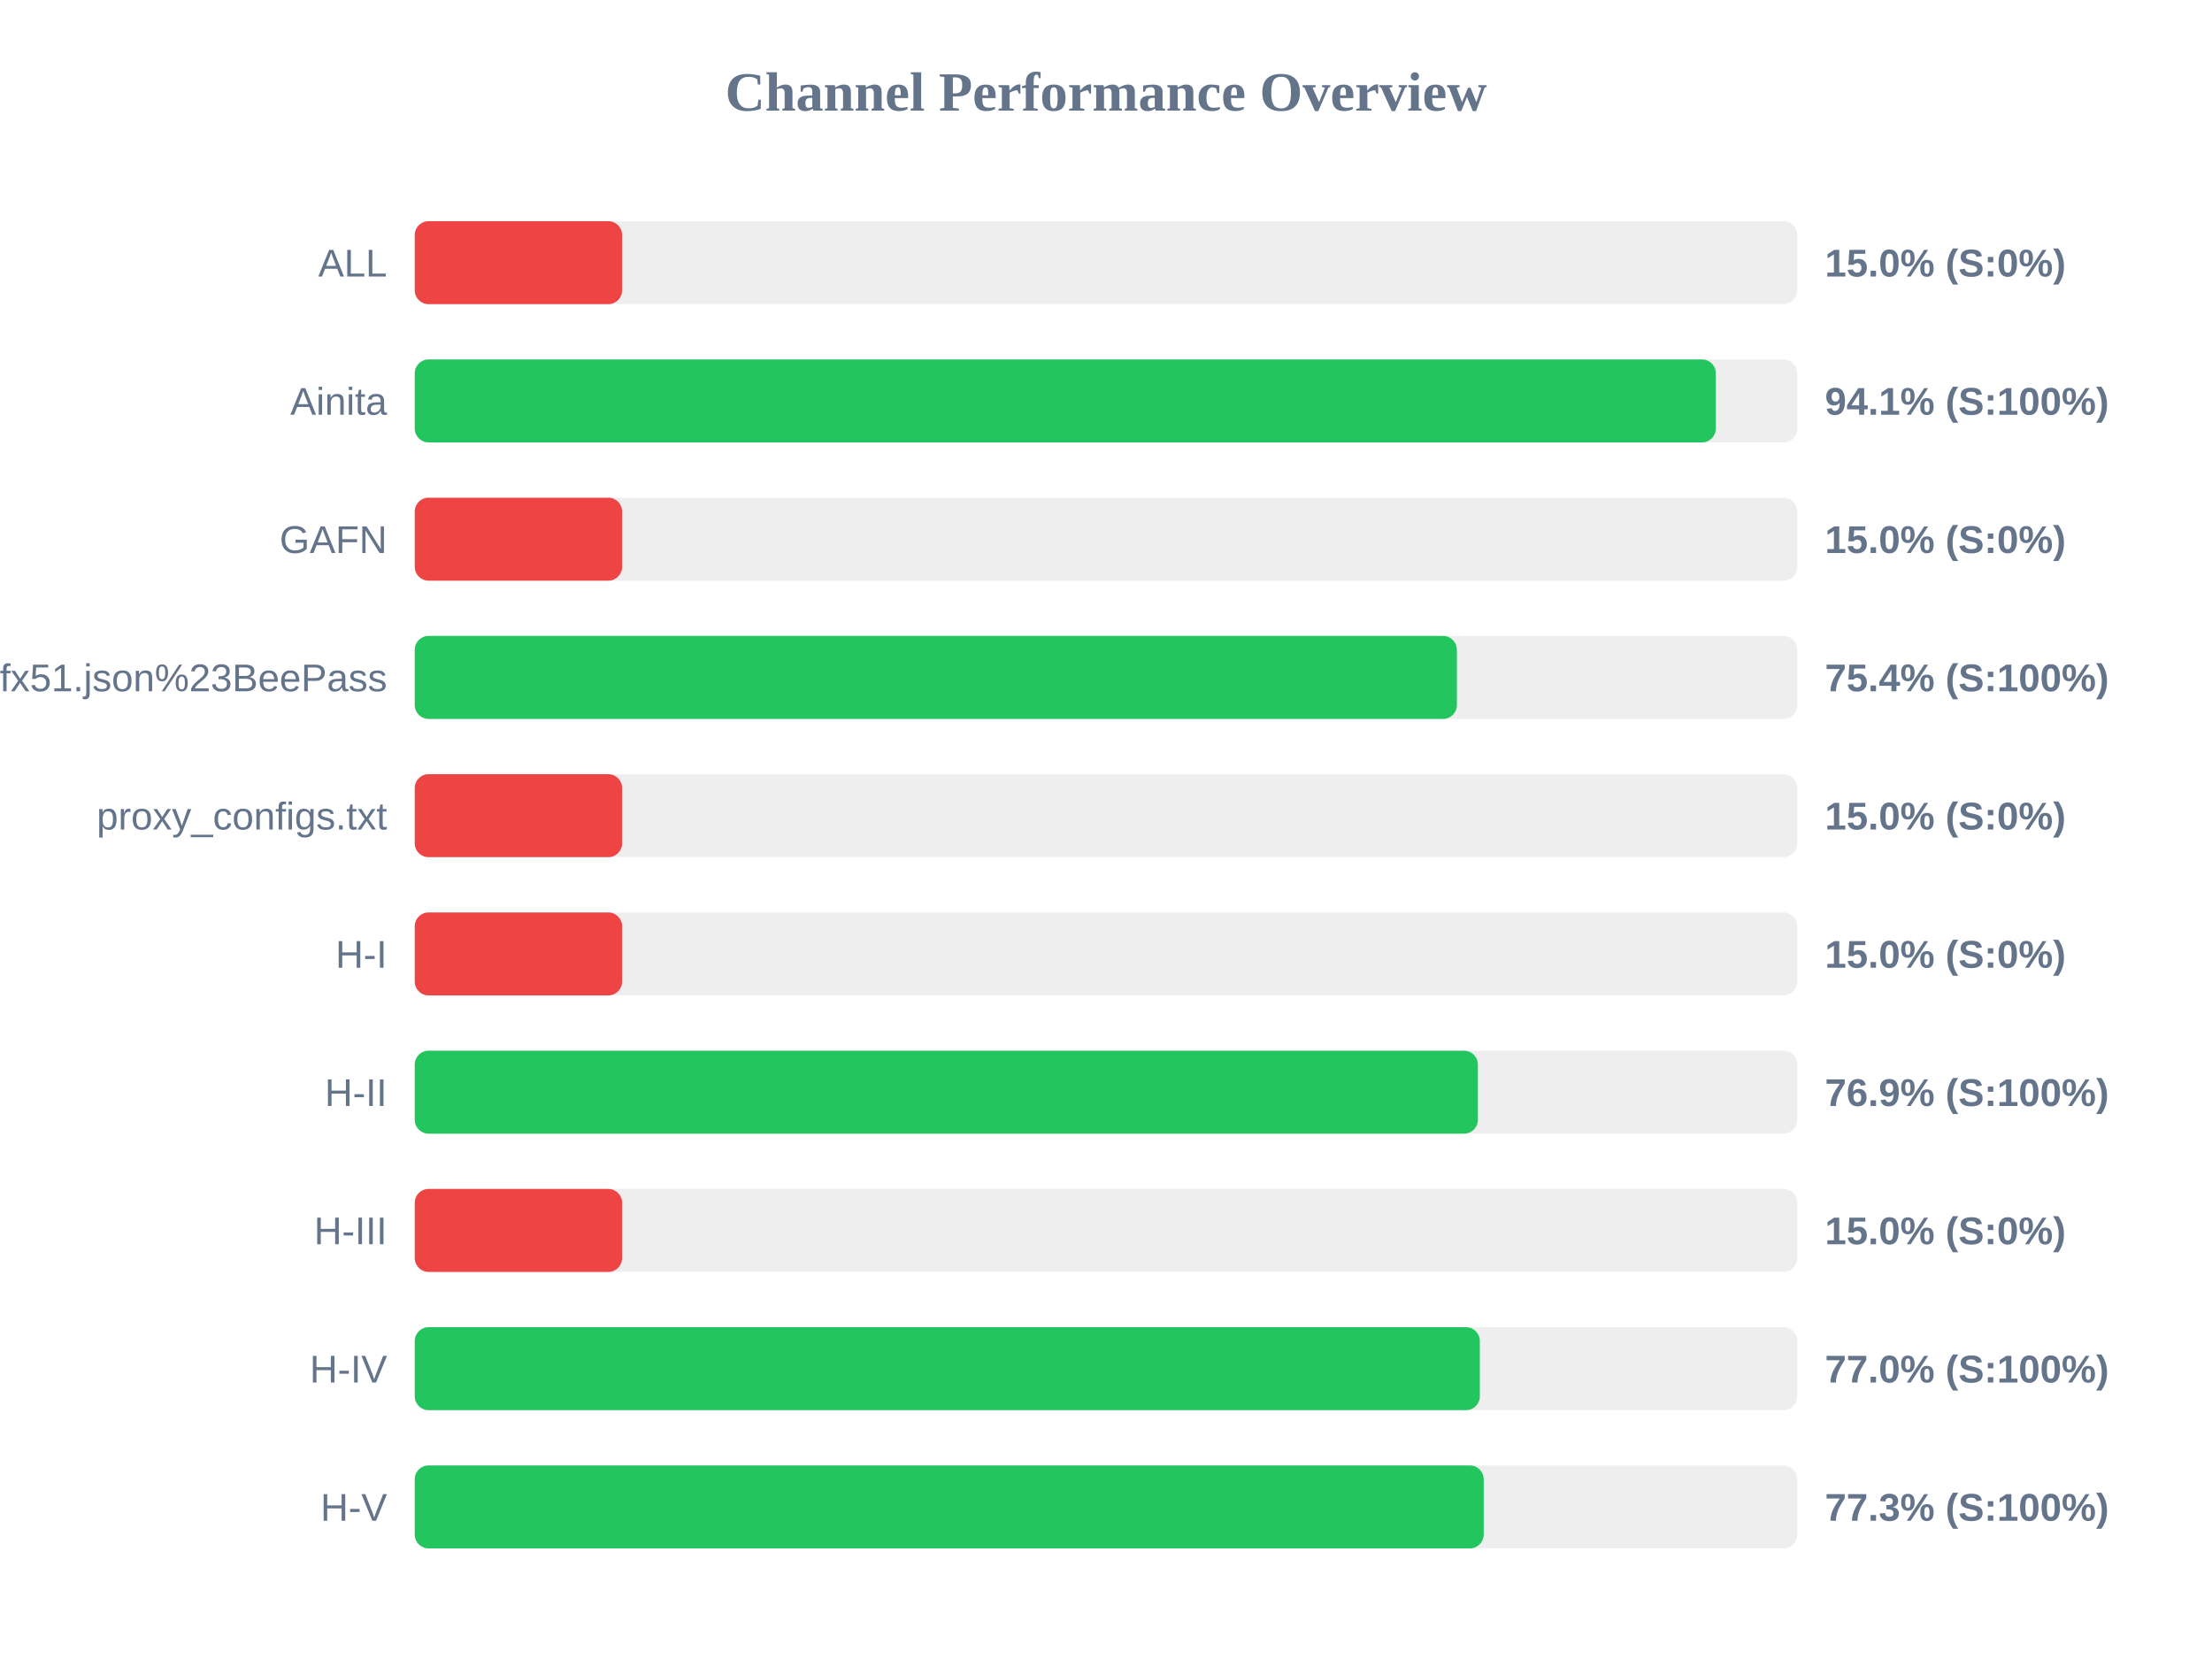
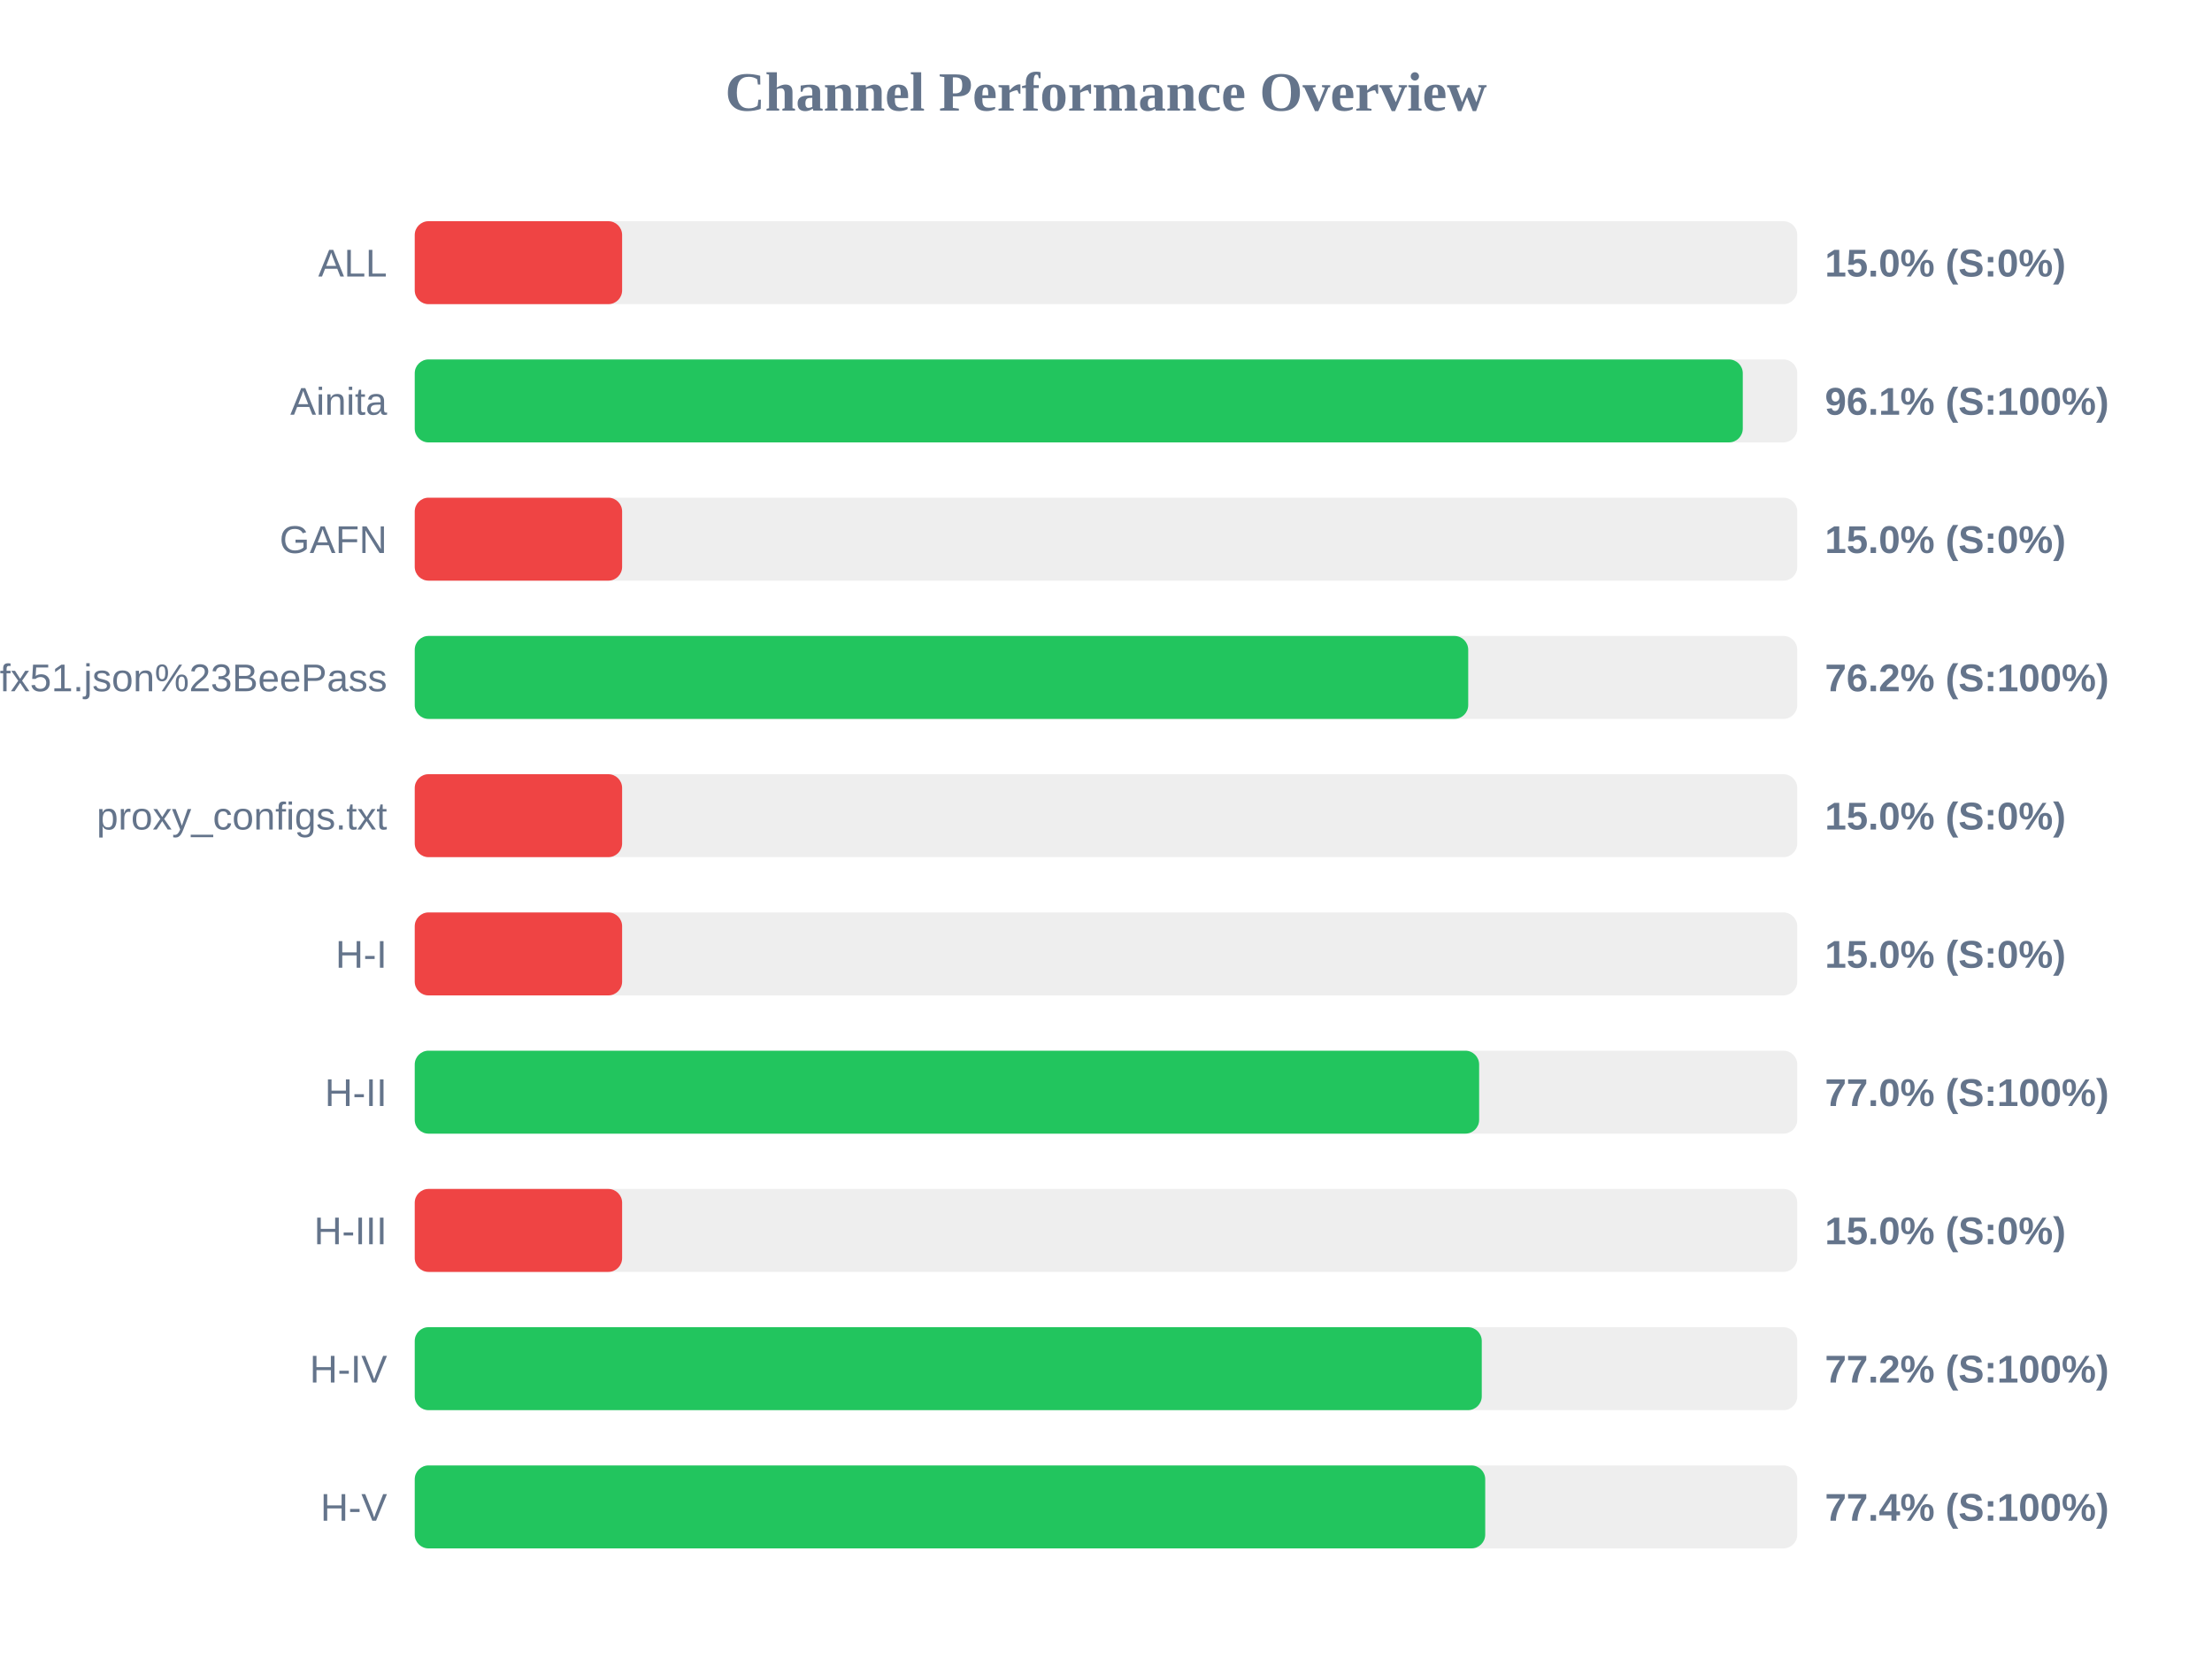
<svg xmlns="http://www.w3.org/2000/svg" width="800" height="600" version="1.1">
  <style>
        .row { font: 14px Arial; fill: #64748b; }
        .score { font: bold 14px Arial; fill: #64748b; }
    </style>
  <text x="400" y="40" text-anchor="middle" font-size="20px" font-weight="bold" fill="#64748b">Channel Performance Overview</text>
  <rect x="150" y="80" width="500" height="30" fill="#eee" rx="5" />
  <rect x="150" y="80" width="75.0" height="30" fill="#ef4444" rx="5" />
  <text x="140" y="100" text-anchor="end" class="row">ALL</text>
  <text x="660" y="100" text-anchor="start" class="score">15.0% (S:0%)</text>
  <rect x="150" y="130" width="500" height="30" fill="#eee" rx="5" />
-   <rect x="150" y="130" width="470.55" height="30" fill="#22c55e" rx="5" />
+   <rect x="150" y="130" width="480.3" height="30" fill="#22c55e" rx="5" />
  <text x="140" y="150" text-anchor="end" class="row">Ainita</text>
-   <text x="660" y="150" text-anchor="start" class="score">94.1% (S:100%)</text>
+   <text x="660" y="150" text-anchor="start" class="score">96.1% (S:100%)</text>
  <rect x="150" y="180" width="500" height="30" fill="#eee" rx="5" />
  <rect x="150" y="180" width="75.0" height="30" fill="#ef4444" rx="5" />
  <text x="140" y="200" text-anchor="end" class="row">GAFN</text>
  <text x="660" y="200" text-anchor="start" class="score">15.0% (S:0%)</text>
  <rect x="150" y="230" width="500" height="30" fill="#eee" rx="5" />
-   <rect x="150" y="230" width="376.9" height="30" fill="#22c55e" rx="5" />
+   <rect x="150" y="230" width="381.0" height="30" fill="#22c55e" rx="5" />
  <text x="140" y="250" text-anchor="end" class="row">sub?s=ssconf%3A%2F%2Fs3.amazonaws.com%2Fbeedynconprd%2Fzf38bv6oxi1nv3wfkpmxyfl8yj5fargza3foantoalu16vznl0ckxx7bgf1ufx51.json%23BeePass</text>
-   <text x="660" y="250" text-anchor="start" class="score">75.4% (S:100%)</text>
+   <text x="660" y="250" text-anchor="start" class="score">76.2% (S:100%)</text>
  <rect x="150" y="280" width="500" height="30" fill="#eee" rx="5" />
  <rect x="150" y="280" width="75.0" height="30" fill="#ef4444" rx="5" />
  <text x="140" y="300" text-anchor="end" class="row">proxy_configs.txt</text>
  <text x="660" y="300" text-anchor="start" class="score">15.0% (S:0%)</text>
  <rect x="150" y="330" width="500" height="30" fill="#eee" rx="5" />
  <rect x="150" y="330" width="75.0" height="30" fill="#ef4444" rx="5" />
  <text x="140" y="350" text-anchor="end" class="row">H-I</text>
  <text x="660" y="350" text-anchor="start" class="score">15.0% (S:0%)</text>
  <rect x="150" y="380" width="500" height="30" fill="#eee" rx="5" />
-   <rect x="150" y="380" width="384.5" height="30" fill="#22c55e" rx="5" />
+   <rect x="150" y="380" width="384.95" height="30" fill="#22c55e" rx="5" />
  <text x="140" y="400" text-anchor="end" class="row">H-II</text>
-   <text x="660" y="400" text-anchor="start" class="score">76.9% (S:100%)</text>
+   <text x="660" y="400" text-anchor="start" class="score">77.0% (S:100%)</text>
  <rect x="150" y="430" width="500" height="30" fill="#eee" rx="5" />
  <rect x="150" y="430" width="75.0" height="30" fill="#ef4444" rx="5" />
  <text x="140" y="450" text-anchor="end" class="row">H-III</text>
  <text x="660" y="450" text-anchor="start" class="score">15.0% (S:0%)</text>
  <rect x="150" y="480" width="500" height="30" fill="#eee" rx="5" />
-   <rect x="150" y="480" width="385.2" height="30" fill="#22c55e" rx="5" />
+   <rect x="150" y="480" width="385.9" height="30" fill="#22c55e" rx="5" />
  <text x="140" y="500" text-anchor="end" class="row">H-IV</text>
-   <text x="660" y="500" text-anchor="start" class="score">77.0% (S:100%)</text>
+   <text x="660" y="500" text-anchor="start" class="score">77.2% (S:100%)</text>
  <rect x="150" y="530" width="500" height="30" fill="#eee" rx="5" />
-   <rect x="150" y="530" width="386.6" height="30" fill="#22c55e" rx="5" />
+   <rect x="150" y="530" width="387.15" height="30" fill="#22c55e" rx="5" />
  <text x="140" y="550" text-anchor="end" class="row">H-V</text>
-   <text x="660" y="550" text-anchor="start" class="score">77.3% (S:100%)</text>
+   <text x="660" y="550" text-anchor="start" class="score">77.4% (S:100%)</text>
</svg>
